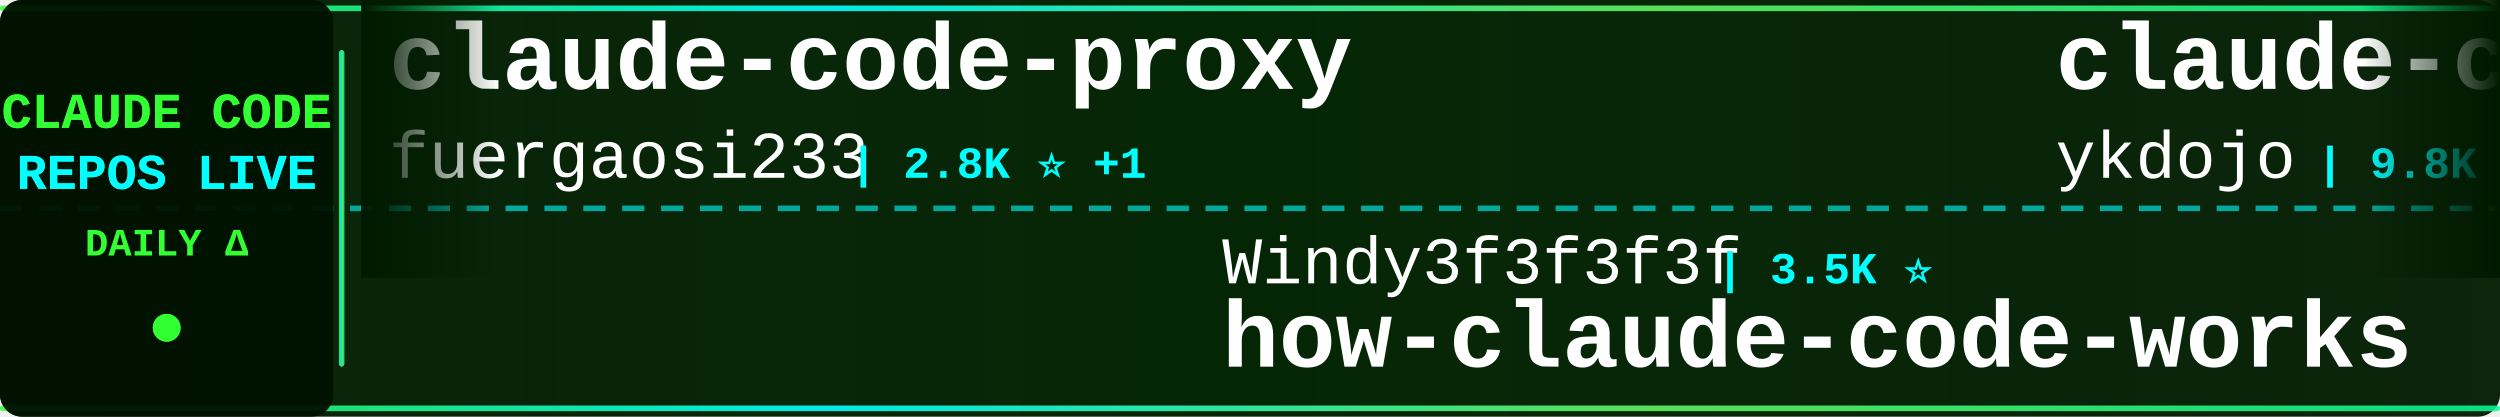
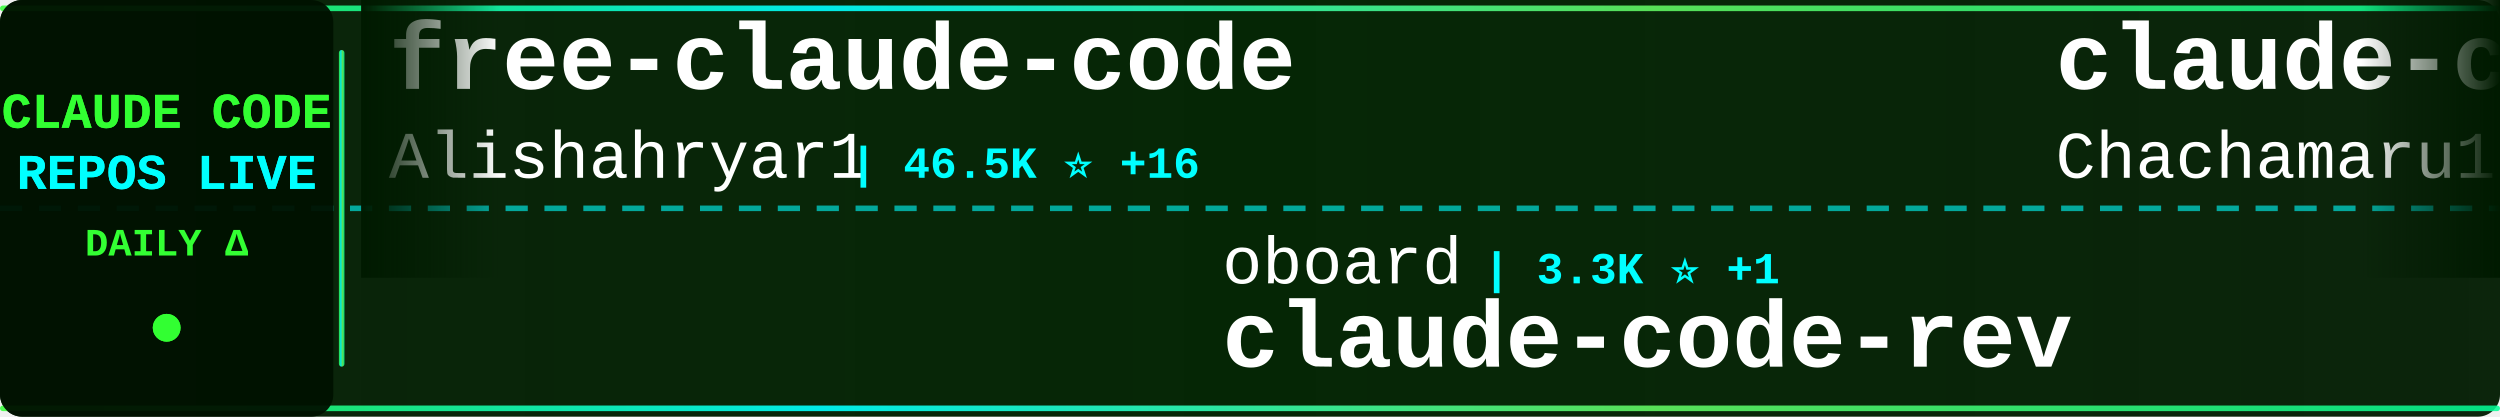
<svg xmlns="http://www.w3.org/2000/svg" width="900" height="150">
  <defs>
    <linearGradient id="tickerBg" x1="0%" y1="0%" x2="100%" y2="0%">
      <stop offset="0%" style="stop-color:#001a00;stop-opacity:0.95" />
      <stop offset="50%" style="stop-color:#002200;stop-opacity:0.98" />
      <stop offset="100%" style="stop-color:#001a00;stop-opacity:0.95" />
    </linearGradient>
    <linearGradient id="borderGrad" x1="0%" y1="0%" x2="100%" y2="0%">
      <stop offset="0%" style="stop-color:#33ff33;stop-opacity:0.85">
        <animate attributeName="stop-opacity" values="0.85;1;0.85" dur="2s" repeatCount="indefinite" />
      </stop>
      <stop offset="33%" style="stop-color:#00ffff;stop-opacity:0.9">
        <animate attributeName="stop-opacity" values="0.9;1;0.9" dur="2.2s" repeatCount="indefinite" />
      </stop>
      <stop offset="66%" style="stop-color:#66ff66;stop-opacity:0.85">
        <animate attributeName="stop-opacity" values="0.85;1;0.85" dur="1.8s" repeatCount="indefinite" />
      </stop>
      <stop offset="100%" style="stop-color:#00ff99;stop-opacity:0.85">
        <animate attributeName="stop-opacity" values="0.85;1;0.85" dur="2s" repeatCount="indefinite" />
      </stop>
    </linearGradient>
    <filter id="textGlow">
      <feGaussianBlur stdDeviation="0.1" result="coloredBlur" />
      <feMerge>
        <feMergeNode in="coloredBlur" />
        <feMergeNode in="SourceGraphic" />
      </feMerge>
    </filter>
    <filter id="metricGlow">
      <feGaussianBlur stdDeviation="0.2" result="coloredBlur" />
      <feMerge>
        <feMergeNode in="coloredBlur" />
        <feMergeNode in="SourceGraphic" />
      </feMerge>
    </filter>
    <linearGradient id="leftFade" x1="0%" y1="0%" x2="100%" y2="0%">
      <stop offset="0%" style="stop-color:#001a00;stop-opacity:1" />
      <stop offset="100%" style="stop-color:#001a00;stop-opacity:0" />
    </linearGradient>
    <linearGradient id="rightFade" x1="0%" y1="0%" x2="100%" y2="0%">
      <stop offset="0%" style="stop-color:#001a00;stop-opacity:0" />
      <stop offset="100%" style="stop-color:#001a00;stop-opacity:1" />
    </linearGradient>
  </defs>
  <rect width="900" height="150" fill="url(#tickerBg)" rx="8" />
  <rect x="0" y="2" width="900" height="2" fill="url(#borderGrad)" rx="1" />
  <rect x="0" y="146" width="900" height="2" fill="url(#borderGrad)" rx="1" />
  <line x1="0" y1="75" x2="900" y2="75" stroke="#00ffff" stroke-width="2" stroke-dasharray="8 6" opacity="0.6" />
  <rect x="0" y="0" width="120" height="150" fill="#001100" opacity="0.95" rx="8" />
  <text x="60" y="46" font-family="'Courier New', monospace" font-size="18" font-weight="bold" fill="#33ff33" text-anchor="middle" filter="url(#textGlow)">
    CLAUDE CODE
  </text>
  <text x="60" y="68" font-family="'Courier New', monospace" font-size="18" font-weight="bold" fill="#00ffff" text-anchor="middle" filter="url(#textGlow)">
    REPOS LIVE
  </text>
  <text x="60" y="92" font-family="'Courier New', monospace" font-size="14" font-weight="bold" fill="#33ff33" text-anchor="middle">
    DAILY Δ
  </text>
  <circle cx="60" cy="118" r="5" fill="#33ff33" filter="url(#metricGlow)">
    <animate attributeName="r" values="4;6;4" dur="1.5s" repeatCount="indefinite" />
    <animate attributeName="opacity" values="0.6;1;0.6" dur="1.5s" repeatCount="indefinite" />
  </circle>
  <rect x="122" y="18" width="2" height="114" fill="url(#borderGrad)" rx="1" />
  <clipPath id="tickerClip">
    <rect x="130" y="0" width="770" height="150" />
  </clipPath>
  <g clip-path="url(#tickerClip)">
    <g id="tickerItems">
      <animateTransform attributeName="transform" attributeType="XML" type="translate" from="0 0" to="-3000 0" dur="54s" repeatCount="indefinite" />
      <g transform="translate(0, 0)">
-         <text x="140" y="32" font-family="'Courier New', monospace" font-size="34" font-weight="bold" fill="#ffffff">claude-code-proxy</text>
-         <text x="140" y="64" font-family="'Courier New', monospace" font-size="24" font-weight="normal" fill="#ffffff" opacity="1.0">fuergaosi233</text>
-         <text x="306" y="64" font-family="'Courier New', monospace" font-size="16" font-weight="bold" fill="#00ffff"> | 2.8K ⭐ +1</text>
+         <text x="140" y="32" font-family="'Courier New', monospace" font-size="34" font-weight="bold" fill="#ffffff">free-claude-code</text>
+         <text x="140" y="64" font-family="'Courier New', monospace" font-size="24" font-weight="normal" fill="#ffffff" opacity="1.0">Alishahryar1</text>
+         <text x="306" y="64" font-family="'Courier New', monospace" font-size="16" font-weight="bold" fill="#00ffff"> | 46.5K ⭐ +16</text>
      </g>
      <g transform="translate(300, 0)">
-         <text x="140" y="102" font-family="'Courier New', monospace" font-size="24" font-weight="normal" fill="#ffffff" opacity="1.0">Windy3f3f3f3f</text>
-         <text x="318" y="102" font-family="'Courier New', monospace" font-size="16" font-weight="bold" fill="#00ffff"> | 3.5K ⭐</text>
-         <text x="140" y="132" font-family="'Courier New', monospace" font-size="34" font-weight="bold" fill="#ffffff">how-claude-code-works</text>
+         <text x="140" y="102" font-family="'Courier New', monospace" font-size="24" font-weight="normal" fill="#ffffff" opacity="1.0">oboard</text>
+         <text x="234" y="102" font-family="'Courier New', monospace" font-size="16" font-weight="bold" fill="#00ffff"> | 3.3K ⭐ +1</text>
+         <text x="140" y="132" font-family="'Courier New', monospace" font-size="34" font-weight="bold" fill="#ffffff">claude-code-rev</text>
      </g>
      <g transform="translate(600, 0)">
-         <text x="140" y="32" font-family="'Courier New', monospace" font-size="34" font-weight="bold" fill="#ffffff">claude-code-tips</text>
-         <text x="140" y="64" font-family="'Courier New', monospace" font-size="24" font-weight="normal" fill="#ffffff" opacity="1.0">ykdojo</text>
-         <text x="234" y="64" font-family="'Courier New', monospace" font-size="16" font-weight="bold" fill="#00ffff"> | 9.8K ⭐ +2</text>
+         <text x="140" y="32" font-family="'Courier New', monospace" font-size="34" font-weight="bold" fill="#ffffff">claude-code-harness</text>
+         <text x="140" y="64" font-family="'Courier New', monospace" font-size="24" font-weight="normal" fill="#ffffff" opacity="1.0">Chachamaru127</text>
+         <text x="318" y="64" font-family="'Courier New', monospace" font-size="16" font-weight="bold" fill="#00ffff"> | 3.1K ⭐</text>
      </g>
      <g transform="translate(900, 0)">
-         <text x="140" y="102" font-family="'Courier New', monospace" font-size="24" font-weight="normal" fill="#ffffff" opacity="1.0">chauncygu</text>
-         <text x="270" y="102" font-family="'Courier New', monospace" font-size="16" font-weight="bold" fill="#00ffff"> | 2.8K ⭐</text>
-         <text x="140" y="132" font-family="'Courier New', monospace" font-size="34" font-weight="bold" fill="#ffffff">collection-claude-code-s...</text>
+         <text x="140" y="102" font-family="'Courier New', monospace" font-size="24" font-weight="normal" fill="#ffffff" opacity="1.0">ChrisWiles</text>
+         <text x="282" y="102" font-family="'Courier New', monospace" font-size="16" font-weight="bold" fill="#00ffff"> | 6.0K ⭐</text>
+         <text x="140" y="132" font-family="'Courier New', monospace" font-size="34" font-weight="bold" fill="#ffffff">claude-code-showcase</text>
      </g>
      <g transform="translate(1200, 0)">
-         <text x="140" y="32" font-family="'Courier New', monospace" font-size="34" font-weight="bold" fill="#ffffff">Auto-claude-code-researc...</text>
-         <text x="140" y="64" font-family="'Courier New', monospace" font-size="24" font-weight="normal" fill="#ffffff" opacity="1.0">wanshuiyin</text>
-         <text x="282" y="64" font-family="'Courier New', monospace" font-size="16" font-weight="bold" fill="#00ffff"> | 15.0K ⭐ +4</text>
+         <text x="140" y="32" font-family="'Courier New', monospace" font-size="34" font-weight="bold" fill="#ffffff">claude-code-router</text>
+         <text x="140" y="64" font-family="'Courier New', monospace" font-size="24" font-weight="normal" fill="#ffffff" opacity="1.0">musistudio</text>
+         <text x="282" y="64" font-family="'Courier New', monospace" font-size="16" font-weight="bold" fill="#00ffff"> | 36.8K ⭐ +3</text>
      </g>
      <g transform="translate(1500, 0)">
-         <text x="140" y="102" font-family="'Courier New', monospace" font-size="24" font-weight="normal" fill="#ffffff" opacity="1.0">liuup</text>
-         <text x="222" y="102" font-family="'Courier New', monospace" font-size="16" font-weight="bold" fill="#00ffff"> | 3.8K ⭐ -1</text>
-         <text x="140" y="132" font-family="'Courier New', monospace" font-size="34" font-weight="bold" fill="#ffffff">claude-code-analysis</text>
+         <text x="140" y="102" font-family="'Courier New', monospace" font-size="24" font-weight="normal" fill="#ffffff" opacity="1.0">fuergaosi233</text>
+         <text x="306" y="102" font-family="'Courier New', monospace" font-size="16" font-weight="bold" fill="#00ffff"> | 2.8K ⭐</text>
+         <text x="140" y="132" font-family="'Courier New', monospace" font-size="34" font-weight="bold" fill="#ffffff">claude-code-proxy</text>
      </g>
      <g transform="translate(1800, 0)">
-         <text x="140" y="32" font-family="'Courier New', monospace" font-size="34" font-weight="bold" fill="#ffffff">Claude-Code</text>
-         <text x="140" y="64" font-family="'Courier New', monospace" font-size="24" font-weight="normal" fill="#ffffff" opacity="1.0">OrcaWhisper</text>
-         <text x="294" y="64" font-family="'Courier New', monospace" font-size="16" font-weight="bold" fill="#00ffff"> | 92 ⭐</text>
+         <text x="140" y="32" font-family="'Courier New', monospace" font-size="34" font-weight="bold" fill="#ffffff">everything-claude-code</text>
+         <text x="140" y="64" font-family="'Courier New', monospace" font-size="24" font-weight="normal" fill="#ffffff" opacity="1.0">WorldFlowAI</text>
+         <text x="294" y="64" font-family="'Courier New', monospace" font-size="16" font-weight="bold" fill="#00ffff"> | 1.5K ⭐ +3</text>
      </g>
      <g transform="translate(2100, 0)">
-         <text x="140" y="102" font-family="'Courier New', monospace" font-size="24" font-weight="normal" fill="#ffffff" opacity="1.0">anthropics</text>
-         <text x="282" y="102" font-family="'Courier New', monospace" font-size="16" font-weight="bold" fill="#00ffff"> | 950 ⭐</text>
-         <text x="140" y="132" font-family="'Courier New', monospace" font-size="34" font-weight="bold" fill="#ffffff">claude-code-base-action</text>
+         <text x="140" y="102" font-family="'Courier New', monospace" font-size="24" font-weight="normal" fill="#ffffff" opacity="1.0">asgeirtj</text>
+         <text x="258" y="102" font-family="'Courier New', monospace" font-size="16" font-weight="bold" fill="#00ffff"> | 63.3K ⭐ +10</text>
+         <text x="140" y="132" font-family="'Courier New', monospace" font-size="34" font-weight="bold" fill="#ffffff">system_prompts_leaks</text>
      </g>
      <g transform="translate(2400, 0)">
-         <text x="140" y="32" font-family="'Courier New', monospace" font-size="34" font-weight="bold" fill="#ffffff">claude-code-infrastructu...</text>
-         <text x="140" y="64" font-family="'Courier New', monospace" font-size="24" font-weight="normal" fill="#ffffff" opacity="1.0">diet103</text>
-         <text x="246" y="64" font-family="'Courier New', monospace" font-size="16" font-weight="bold" fill="#00ffff"> | 10.0K ⭐</text>
+         <text x="140" y="32" font-family="'Courier New', monospace" font-size="34" font-weight="bold" fill="#ffffff">claude-coder</text>
+         <text x="140" y="64" font-family="'Courier New', monospace" font-size="24" font-weight="normal" fill="#ffffff" opacity="1.0">kodu-ai</text>
+         <text x="246" y="64" font-family="'Courier New', monospace" font-size="16" font-weight="bold" fill="#00ffff"> | 5.2K ⭐</text>
      </g>
      <g transform="translate(2700, 0)">
-         <text x="140" y="102" font-family="'Courier New', monospace" font-size="24" font-weight="normal" fill="#ffffff" opacity="1.0">Piebald-AI</text>
-         <text x="282" y="102" font-family="'Courier New', monospace" font-size="16" font-weight="bold" fill="#00ffff"> | 12.4K ⭐ +1</text>
-         <text x="140" y="132" font-family="'Courier New', monospace" font-size="34" font-weight="bold" fill="#ffffff">claude-code-system-promp...</text>
+         <text x="140" y="102" font-family="'Courier New', monospace" font-size="24" font-weight="normal" fill="#ffffff" opacity="1.0">https-deeplearning-ai</text>
+         <text x="414" y="102" font-family="'Courier New', monospace" font-size="16" font-weight="bold" fill="#00ffff"> | 544 ⭐</text>
+         <text x="140" y="132" font-family="'Courier New', monospace" font-size="34" font-weight="bold" fill="#ffffff">sc-claude-code-files</text>
      </g>
      <g transform="translate(3000, 0)">
-         <text x="140" y="32" font-family="'Courier New', monospace" font-size="34" font-weight="bold" fill="#ffffff">claude-code-proxy</text>
-         <text x="140" y="64" font-family="'Courier New', monospace" font-size="24" font-weight="normal" fill="#ffffff" opacity="1.0">fuergaosi233</text>
-         <text x="306" y="64" font-family="'Courier New', monospace" font-size="16" font-weight="bold" fill="#00ffff"> | 2.8K ⭐ +1</text>
+         <text x="140" y="32" font-family="'Courier New', monospace" font-size="34" font-weight="bold" fill="#ffffff">free-claude-code</text>
+         <text x="140" y="64" font-family="'Courier New', monospace" font-size="24" font-weight="normal" fill="#ffffff" opacity="1.0">Alishahryar1</text>
+         <text x="306" y="64" font-family="'Courier New', monospace" font-size="16" font-weight="bold" fill="#00ffff"> | 46.5K ⭐ +16</text>
      </g>
      <g transform="translate(3300, 0)">
-         <text x="140" y="102" font-family="'Courier New', monospace" font-size="24" font-weight="normal" fill="#ffffff" opacity="1.0">Windy3f3f3f3f</text>
-         <text x="318" y="102" font-family="'Courier New', monospace" font-size="16" font-weight="bold" fill="#00ffff"> | 3.5K ⭐</text>
-         <text x="140" y="132" font-family="'Courier New', monospace" font-size="34" font-weight="bold" fill="#ffffff">how-claude-code-works</text>
+         <text x="140" y="102" font-family="'Courier New', monospace" font-size="24" font-weight="normal" fill="#ffffff" opacity="1.0">oboard</text>
+         <text x="234" y="102" font-family="'Courier New', monospace" font-size="16" font-weight="bold" fill="#00ffff"> | 3.3K ⭐ +1</text>
+         <text x="140" y="132" font-family="'Courier New', monospace" font-size="34" font-weight="bold" fill="#ffffff">claude-code-rev</text>
      </g>
      <g transform="translate(3600, 0)">
-         <text x="140" y="32" font-family="'Courier New', monospace" font-size="34" font-weight="bold" fill="#ffffff">claude-code-tips</text>
-         <text x="140" y="64" font-family="'Courier New', monospace" font-size="24" font-weight="normal" fill="#ffffff" opacity="1.0">ykdojo</text>
-         <text x="234" y="64" font-family="'Courier New', monospace" font-size="16" font-weight="bold" fill="#00ffff"> | 9.8K ⭐ +2</text>
+         <text x="140" y="32" font-family="'Courier New', monospace" font-size="34" font-weight="bold" fill="#ffffff">claude-code-harness</text>
+         <text x="140" y="64" font-family="'Courier New', monospace" font-size="24" font-weight="normal" fill="#ffffff" opacity="1.0">Chachamaru127</text>
+         <text x="318" y="64" font-family="'Courier New', monospace" font-size="16" font-weight="bold" fill="#00ffff"> | 3.1K ⭐</text>
      </g>
      <g transform="translate(3900, 0)">
-         <text x="140" y="102" font-family="'Courier New', monospace" font-size="24" font-weight="normal" fill="#ffffff" opacity="1.0">chauncygu</text>
-         <text x="270" y="102" font-family="'Courier New', monospace" font-size="16" font-weight="bold" fill="#00ffff"> | 2.8K ⭐</text>
-         <text x="140" y="132" font-family="'Courier New', monospace" font-size="34" font-weight="bold" fill="#ffffff">collection-claude-code-s...</text>
+         <text x="140" y="102" font-family="'Courier New', monospace" font-size="24" font-weight="normal" fill="#ffffff" opacity="1.0">ChrisWiles</text>
+         <text x="282" y="102" font-family="'Courier New', monospace" font-size="16" font-weight="bold" fill="#00ffff"> | 6.0K ⭐</text>
+         <text x="140" y="132" font-family="'Courier New', monospace" font-size="34" font-weight="bold" fill="#ffffff">claude-code-showcase</text>
      </g>
    </g>
  </g>
  <rect x="130" y="0" width="50" height="100" fill="url(#leftFade)" />
  <rect x="850" y="0" width="50" height="100" fill="url(#rightFade)" />
</svg>
